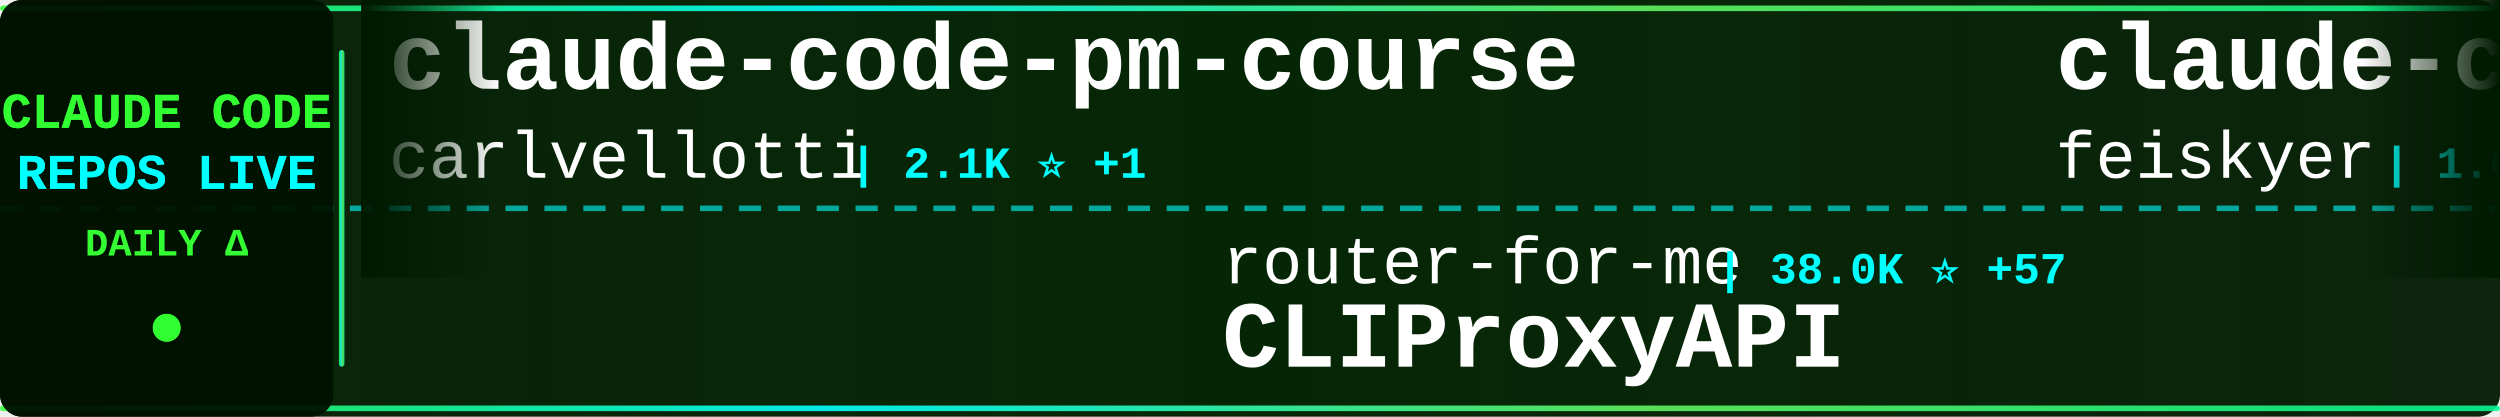
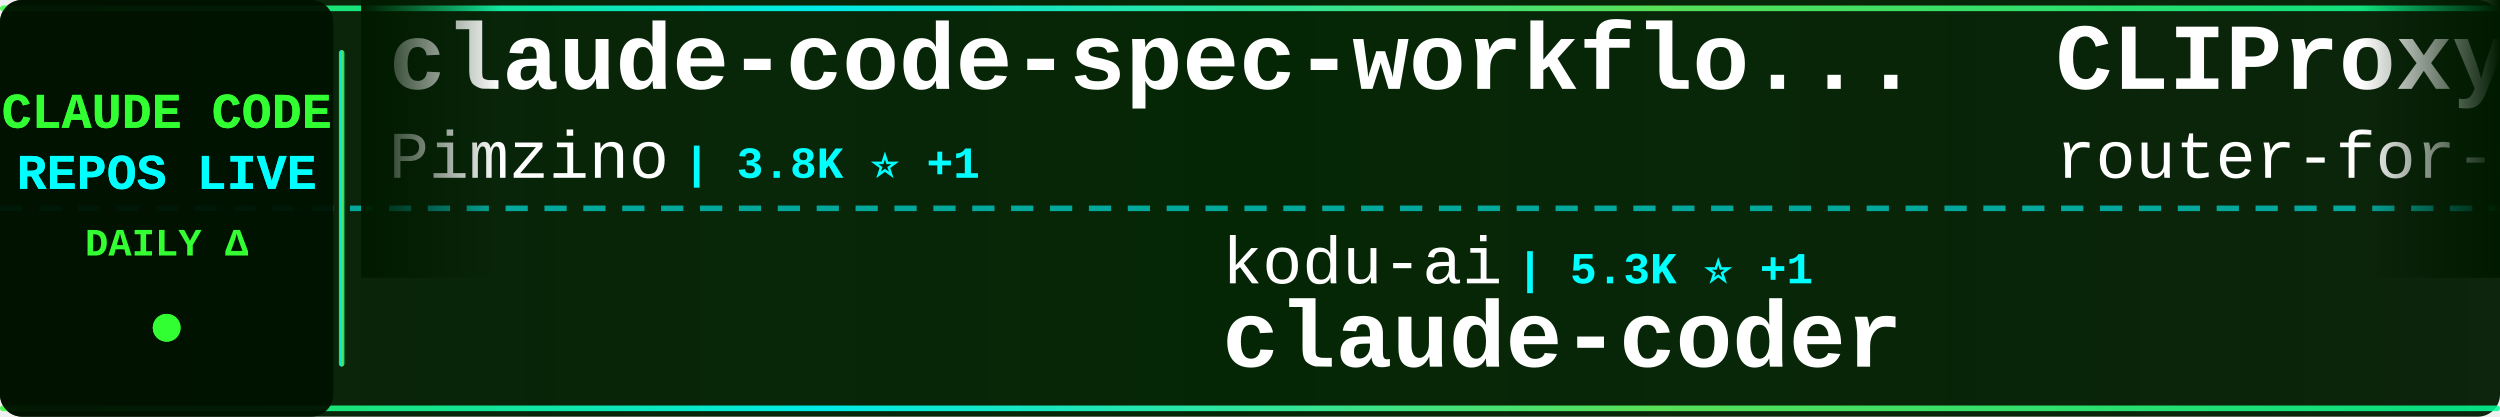
<svg xmlns="http://www.w3.org/2000/svg" width="900" height="150">
  <defs>
    <linearGradient id="tickerBg" x1="0%" y1="0%" x2="100%" y2="0%">
      <stop offset="0%" style="stop-color:#001a00;stop-opacity:0.95" />
      <stop offset="50%" style="stop-color:#002200;stop-opacity:0.98" />
      <stop offset="100%" style="stop-color:#001a00;stop-opacity:0.95" />
    </linearGradient>
    <linearGradient id="borderGrad" x1="0%" y1="0%" x2="100%" y2="0%">
      <stop offset="0%" style="stop-color:#33ff33;stop-opacity:0.85">
        <animate attributeName="stop-opacity" values="0.85;1;0.85" dur="2s" repeatCount="indefinite" />
      </stop>
      <stop offset="33%" style="stop-color:#00ffff;stop-opacity:0.9">
        <animate attributeName="stop-opacity" values="0.9;1;0.9" dur="2.2s" repeatCount="indefinite" />
      </stop>
      <stop offset="66%" style="stop-color:#66ff66;stop-opacity:0.85">
        <animate attributeName="stop-opacity" values="0.85;1;0.85" dur="1.8s" repeatCount="indefinite" />
      </stop>
      <stop offset="100%" style="stop-color:#00ff99;stop-opacity:0.85">
        <animate attributeName="stop-opacity" values="0.85;1;0.85" dur="2s" repeatCount="indefinite" />
      </stop>
    </linearGradient>
    <filter id="textGlow">
      <feGaussianBlur stdDeviation="0.1" result="coloredBlur" />
      <feMerge>
        <feMergeNode in="coloredBlur" />
        <feMergeNode in="SourceGraphic" />
      </feMerge>
    </filter>
    <filter id="metricGlow">
      <feGaussianBlur stdDeviation="0.2" result="coloredBlur" />
      <feMerge>
        <feMergeNode in="coloredBlur" />
        <feMergeNode in="SourceGraphic" />
      </feMerge>
    </filter>
    <linearGradient id="leftFade" x1="0%" y1="0%" x2="100%" y2="0%">
      <stop offset="0%" style="stop-color:#001a00;stop-opacity:1" />
      <stop offset="100%" style="stop-color:#001a00;stop-opacity:0" />
    </linearGradient>
    <linearGradient id="rightFade" x1="0%" y1="0%" x2="100%" y2="0%">
      <stop offset="0%" style="stop-color:#001a00;stop-opacity:0" />
      <stop offset="100%" style="stop-color:#001a00;stop-opacity:1" />
    </linearGradient>
  </defs>
  <rect width="900" height="150" fill="url(#tickerBg)" rx="8" />
  <rect x="0" y="2" width="900" height="2" fill="url(#borderGrad)" rx="1" />
  <rect x="0" y="146" width="900" height="2" fill="url(#borderGrad)" rx="1" />
  <line x1="0" y1="75" x2="900" y2="75" stroke="#00ffff" stroke-width="2" stroke-dasharray="8 6" opacity="0.6" />
  <rect x="0" y="0" width="120" height="150" fill="#001100" opacity="0.95" rx="8" />
  <text x="60" y="46" font-family="'Courier New', monospace" font-size="18" font-weight="bold" fill="#33ff33" text-anchor="middle" filter="url(#textGlow)">
    CLAUDE CODE
  </text>
  <text x="60" y="68" font-family="'Courier New', monospace" font-size="18" font-weight="bold" fill="#00ffff" text-anchor="middle" filter="url(#textGlow)">
    REPOS LIVE
  </text>
  <text x="60" y="92" font-family="'Courier New', monospace" font-size="14" font-weight="bold" fill="#33ff33" text-anchor="middle">
    DAILY Δ
  </text>
  <circle cx="60" cy="118" r="5" fill="#33ff33" filter="url(#metricGlow)">
    <animate attributeName="r" values="4;6;4" dur="1.5s" repeatCount="indefinite" />
    <animate attributeName="opacity" values="0.6;1;0.6" dur="1.5s" repeatCount="indefinite" />
  </circle>
  <rect x="122" y="18" width="2" height="114" fill="url(#borderGrad)" rx="1" />
  <clipPath id="tickerClip">
    <rect x="130" y="0" width="770" height="150" />
  </clipPath>
  <g clip-path="url(#tickerClip)">
    <g id="tickerItems">
      <animateTransform attributeName="transform" attributeType="XML" type="translate" from="0 0" to="-3000 0" dur="54s" repeatCount="indefinite" />
      <g transform="translate(0, 0)">
-         <text x="140" y="32" font-family="'Courier New', monospace" font-size="34" font-weight="bold" fill="#ffffff">claude-code-pm-course</text>
-         <text x="140" y="64" font-family="'Courier New', monospace" font-size="24" font-weight="normal" fill="#ffffff" opacity="1.0">carlvellotti</text>
-         <text x="306" y="64" font-family="'Courier New', monospace" font-size="16" font-weight="bold" fill="#00ffff"> | 2.1K ⭐ +1</text>
+         <text x="140" y="32" font-family="'Courier New', monospace" font-size="34" font-weight="bold" fill="#ffffff">claude-code-spec-workflo...</text>
+         <text x="140" y="64" font-family="'Courier New', monospace" font-size="24" font-weight="normal" fill="#ffffff" opacity="1.0">Pimzino</text>
+         <text x="246" y="64" font-family="'Courier New', monospace" font-size="16" font-weight="bold" fill="#00ffff"> | 3.8K ⭐ +1</text>
      </g>
      <g transform="translate(300, 0)">
-         <text x="140" y="102" font-family="'Courier New', monospace" font-size="24" font-weight="normal" fill="#ffffff" opacity="1.0">router-for-me</text>
-         <text x="318" y="102" font-family="'Courier New', monospace" font-size="16" font-weight="bold" fill="#00ffff"> | 38.0K ⭐ +57</text>
-         <text x="140" y="132" font-family="'Courier New', monospace" font-size="34" font-weight="bold" fill="#ffffff">CLIProxyAPI</text>
+         <text x="140" y="102" font-family="'Courier New', monospace" font-size="24" font-weight="normal" fill="#ffffff" opacity="1.0">kodu-ai</text>
+         <text x="246" y="102" font-family="'Courier New', monospace" font-size="16" font-weight="bold" fill="#00ffff"> | 5.3K ⭐ +1</text>
+         <text x="140" y="132" font-family="'Courier New', monospace" font-size="34" font-weight="bold" fill="#ffffff">claude-coder</text>
      </g>
      <g transform="translate(600, 0)">
-         <text x="140" y="32" font-family="'Courier New', monospace" font-size="34" font-weight="bold" fill="#ffffff">claude-code-settings</text>
-         <text x="140" y="64" font-family="'Courier New', monospace" font-size="24" font-weight="normal" fill="#ffffff" opacity="1.0">feiskyer</text>
-         <text x="258" y="64" font-family="'Courier New', monospace" font-size="16" font-weight="bold" fill="#00ffff"> | 1.6K ⭐ +1</text>
+         <text x="140" y="32" font-family="'Courier New', monospace" font-size="34" font-weight="bold" fill="#ffffff">CLIProxyAPI</text>
+         <text x="140" y="64" font-family="'Courier New', monospace" font-size="24" font-weight="normal" fill="#ffffff" opacity="1.0">router-for-me</text>
+         <text x="318" y="64" font-family="'Courier New', monospace" font-size="16" font-weight="bold" fill="#00ffff"> | 38.0K ⭐ +62</text>
      </g>
      <g transform="translate(900, 0)">
-         <text x="140" y="102" font-family="'Courier New', monospace" font-size="24" font-weight="normal" fill="#ffffff" opacity="1.0">huangjia2019</text>
-         <text x="306" y="102" font-family="'Courier New', monospace" font-size="16" font-weight="bold" fill="#00ffff"> | 862 ⭐ +2</text>
-         <text x="140" y="132" font-family="'Courier New', monospace" font-size="34" font-weight="bold" fill="#ffffff">claude-code-engineering</text>
+         <text x="140" y="102" font-family="'Courier New', monospace" font-size="24" font-weight="normal" fill="#ffffff" opacity="1.0">lintsinghua</text>
+         <text x="294" y="102" font-family="'Courier New', monospace" font-size="16" font-weight="bold" fill="#00ffff"> | 3.7K ⭐ +4</text>
+         <text x="140" y="132" font-family="'Courier New', monospace" font-size="34" font-weight="bold" fill="#ffffff">claude-code-book</text>
      </g>
      <g transform="translate(1200, 0)">
-         <text x="140" y="32" font-family="'Courier New', monospace" font-size="34" font-weight="bold" fill="#ffffff">free-claude-code</text>
-         <text x="140" y="64" font-family="'Courier New', monospace" font-size="24" font-weight="normal" fill="#ffffff" opacity="1.0">Alishahryar1</text>
-         <text x="306" y="64" font-family="'Courier New', monospace" font-size="16" font-weight="bold" fill="#00ffff"> | 36.0K ⭐ +259</text>
+         <text x="140" y="32" font-family="'Courier New', monospace" font-size="34" font-weight="bold" fill="#ffffff">claude-code-local</text>
+         <text x="140" y="64" font-family="'Courier New', monospace" font-size="24" font-weight="normal" fill="#ffffff" opacity="1.0">nicedreamzapp</text>
+         <text x="318" y="64" font-family="'Courier New', monospace" font-size="16" font-weight="bold" fill="#00ffff"> | 2.8K ⭐ +3</text>
      </g>
      <g transform="translate(1500, 0)">
-         <text x="140" y="102" font-family="'Courier New', monospace" font-size="24" font-weight="normal" fill="#ffffff" opacity="1.0">diet103</text>
-         <text x="246" y="102" font-family="'Courier New', monospace" font-size="16" font-weight="bold" fill="#00ffff"> | 9.7K ⭐ +2</text>
-         <text x="140" y="132" font-family="'Courier New', monospace" font-size="34" font-weight="bold" fill="#ffffff">claude-code-infrastructu...</text>
+         <text x="140" y="102" font-family="'Courier New', monospace" font-size="24" font-weight="normal" fill="#ffffff" opacity="1.0">AICoderTudou</text>
+         <text x="306" y="102" font-family="'Courier New', monospace" font-size="16" font-weight="bold" fill="#00ffff"> | 500 ⭐</text>
+         <text x="140" y="132" font-family="'Courier New', monospace" font-size="34" font-weight="bold" fill="#ffffff">claude-code-tudou</text>
      </g>
      <g transform="translate(1800, 0)">
-         <text x="140" y="32" font-family="'Courier New', monospace" font-size="34" font-weight="bold" fill="#ffffff">learn-claude-code</text>
-         <text x="140" y="64" font-family="'Courier New', monospace" font-size="24" font-weight="normal" fill="#ffffff" opacity="1.0">shareAI-lab</text>
-         <text x="294" y="64" font-family="'Courier New', monospace" font-size="16" font-weight="bold" fill="#00ffff"> | 67.6K ⭐ +101</text>
+         <text x="140" y="32" font-family="'Courier New', monospace" font-size="34" font-weight="bold" fill="#ffffff">claude_code_src</text>
+         <text x="140" y="64" font-family="'Courier New', monospace" font-size="24" font-weight="normal" fill="#ffffff" opacity="1.0">ponponon</text>
+         <text x="258" y="64" font-family="'Courier New', monospace" font-size="16" font-weight="bold" fill="#00ffff"> | 2.3K ⭐ +3</text>
      </g>
      <g transform="translate(2100, 0)">
-         <text x="140" y="102" font-family="'Courier New', monospace" font-size="24" font-weight="normal" fill="#ffffff" opacity="1.0">jqueryscript</text>
-         <text x="306" y="102" font-family="'Courier New', monospace" font-size="16" font-weight="bold" fill="#00ffff"> | 433 ⭐ +3</text>
-         <text x="140" y="132" font-family="'Courier New', monospace" font-size="34" font-weight="bold" fill="#ffffff">awesome-claude-code</text>
+         <text x="140" y="102" font-family="'Courier New', monospace" font-size="24" font-weight="normal" fill="#ffffff" opacity="1.0">Piebald-AI</text>
+         <text x="282" y="102" font-family="'Courier New', monospace" font-size="16" font-weight="bold" fill="#00ffff"> | 11.3K ⭐ +25</text>
+         <text x="140" y="132" font-family="'Courier New', monospace" font-size="34" font-weight="bold" fill="#ffffff">claude-code-system-promp...</text>
      </g>
      <g transform="translate(2400, 0)">
-         <text x="140" y="32" font-family="'Courier New', monospace" font-size="34" font-weight="bold" fill="#ffffff">how-claude-code-works</text>
-         <text x="140" y="64" font-family="'Courier New', monospace" font-size="24" font-weight="normal" fill="#ffffff" opacity="1.0">Windy3f3f3f3f</text>
-         <text x="318" y="64" font-family="'Courier New', monospace" font-size="16" font-weight="bold" fill="#00ffff"> | 2.7K ⭐ +4</text>
+         <text x="140" y="32" font-family="'Courier New', monospace" font-size="34" font-weight="bold" fill="#ffffff">Auto-claude-code-researc...</text>
+         <text x="140" y="64" font-family="'Courier New', monospace" font-size="24" font-weight="normal" fill="#ffffff" opacity="1.0">wanshuiyin</text>
+         <text x="282" y="64" font-family="'Courier New', monospace" font-size="16" font-weight="bold" fill="#00ffff"> | 12.4K ⭐ +28</text>
      </g>
      <g transform="translate(2700, 0)">
-         <text x="140" y="102" font-family="'Courier New', monospace" font-size="24" font-weight="normal" fill="#ffffff" opacity="1.0">musistudio</text>
-         <text x="282" y="102" font-family="'Courier New', monospace" font-size="16" font-weight="bold" fill="#00ffff"> | 35.2K ⭐ +38</text>
-         <text x="140" y="132" font-family="'Courier New', monospace" font-size="34" font-weight="bold" fill="#ffffff">claude-code-router</text>
+         <text x="140" y="102" font-family="'Courier New', monospace" font-size="24" font-weight="normal" fill="#ffffff" opacity="1.0">zebbern</text>
+         <text x="246" y="102" font-family="'Courier New', monospace" font-size="16" font-weight="bold" fill="#00ffff"> | 4.3K ⭐ +5</text>
+         <text x="140" y="132" font-family="'Courier New', monospace" font-size="34" font-weight="bold" fill="#ffffff">claude-code-guide</text>
      </g>
      <g transform="translate(3000, 0)">
-         <text x="140" y="32" font-family="'Courier New', monospace" font-size="34" font-weight="bold" fill="#ffffff">claude-code-pm-course</text>
-         <text x="140" y="64" font-family="'Courier New', monospace" font-size="24" font-weight="normal" fill="#ffffff" opacity="1.0">carlvellotti</text>
-         <text x="306" y="64" font-family="'Courier New', monospace" font-size="16" font-weight="bold" fill="#00ffff"> | 2.1K ⭐ +1</text>
+         <text x="140" y="32" font-family="'Courier New', monospace" font-size="34" font-weight="bold" fill="#ffffff">claude-code-spec-workflo...</text>
+         <text x="140" y="64" font-family="'Courier New', monospace" font-size="24" font-weight="normal" fill="#ffffff" opacity="1.0">Pimzino</text>
+         <text x="246" y="64" font-family="'Courier New', monospace" font-size="16" font-weight="bold" fill="#00ffff"> | 3.8K ⭐ +1</text>
      </g>
      <g transform="translate(3300, 0)">
-         <text x="140" y="102" font-family="'Courier New', monospace" font-size="24" font-weight="normal" fill="#ffffff" opacity="1.0">router-for-me</text>
-         <text x="318" y="102" font-family="'Courier New', monospace" font-size="16" font-weight="bold" fill="#00ffff"> | 38.0K ⭐ +57</text>
-         <text x="140" y="132" font-family="'Courier New', monospace" font-size="34" font-weight="bold" fill="#ffffff">CLIProxyAPI</text>
+         <text x="140" y="102" font-family="'Courier New', monospace" font-size="24" font-weight="normal" fill="#ffffff" opacity="1.0">kodu-ai</text>
+         <text x="246" y="102" font-family="'Courier New', monospace" font-size="16" font-weight="bold" fill="#00ffff"> | 5.3K ⭐ +1</text>
+         <text x="140" y="132" font-family="'Courier New', monospace" font-size="34" font-weight="bold" fill="#ffffff">claude-coder</text>
      </g>
      <g transform="translate(3600, 0)">
-         <text x="140" y="32" font-family="'Courier New', monospace" font-size="34" font-weight="bold" fill="#ffffff">claude-code-settings</text>
-         <text x="140" y="64" font-family="'Courier New', monospace" font-size="24" font-weight="normal" fill="#ffffff" opacity="1.0">feiskyer</text>
-         <text x="258" y="64" font-family="'Courier New', monospace" font-size="16" font-weight="bold" fill="#00ffff"> | 1.6K ⭐ +1</text>
+         <text x="140" y="32" font-family="'Courier New', monospace" font-size="34" font-weight="bold" fill="#ffffff">CLIProxyAPI</text>
+         <text x="140" y="64" font-family="'Courier New', monospace" font-size="24" font-weight="normal" fill="#ffffff" opacity="1.0">router-for-me</text>
+         <text x="318" y="64" font-family="'Courier New', monospace" font-size="16" font-weight="bold" fill="#00ffff"> | 38.0K ⭐ +62</text>
      </g>
      <g transform="translate(3900, 0)">
-         <text x="140" y="102" font-family="'Courier New', monospace" font-size="24" font-weight="normal" fill="#ffffff" opacity="1.0">huangjia2019</text>
-         <text x="306" y="102" font-family="'Courier New', monospace" font-size="16" font-weight="bold" fill="#00ffff"> | 862 ⭐ +2</text>
-         <text x="140" y="132" font-family="'Courier New', monospace" font-size="34" font-weight="bold" fill="#ffffff">claude-code-engineering</text>
+         <text x="140" y="102" font-family="'Courier New', monospace" font-size="24" font-weight="normal" fill="#ffffff" opacity="1.0">lintsinghua</text>
+         <text x="294" y="102" font-family="'Courier New', monospace" font-size="16" font-weight="bold" fill="#00ffff"> | 3.7K ⭐ +4</text>
+         <text x="140" y="132" font-family="'Courier New', monospace" font-size="34" font-weight="bold" fill="#ffffff">claude-code-book</text>
      </g>
    </g>
  </g>
  <rect x="130" y="0" width="50" height="100" fill="url(#leftFade)" />
  <rect x="850" y="0" width="50" height="100" fill="url(#rightFade)" />
</svg>
